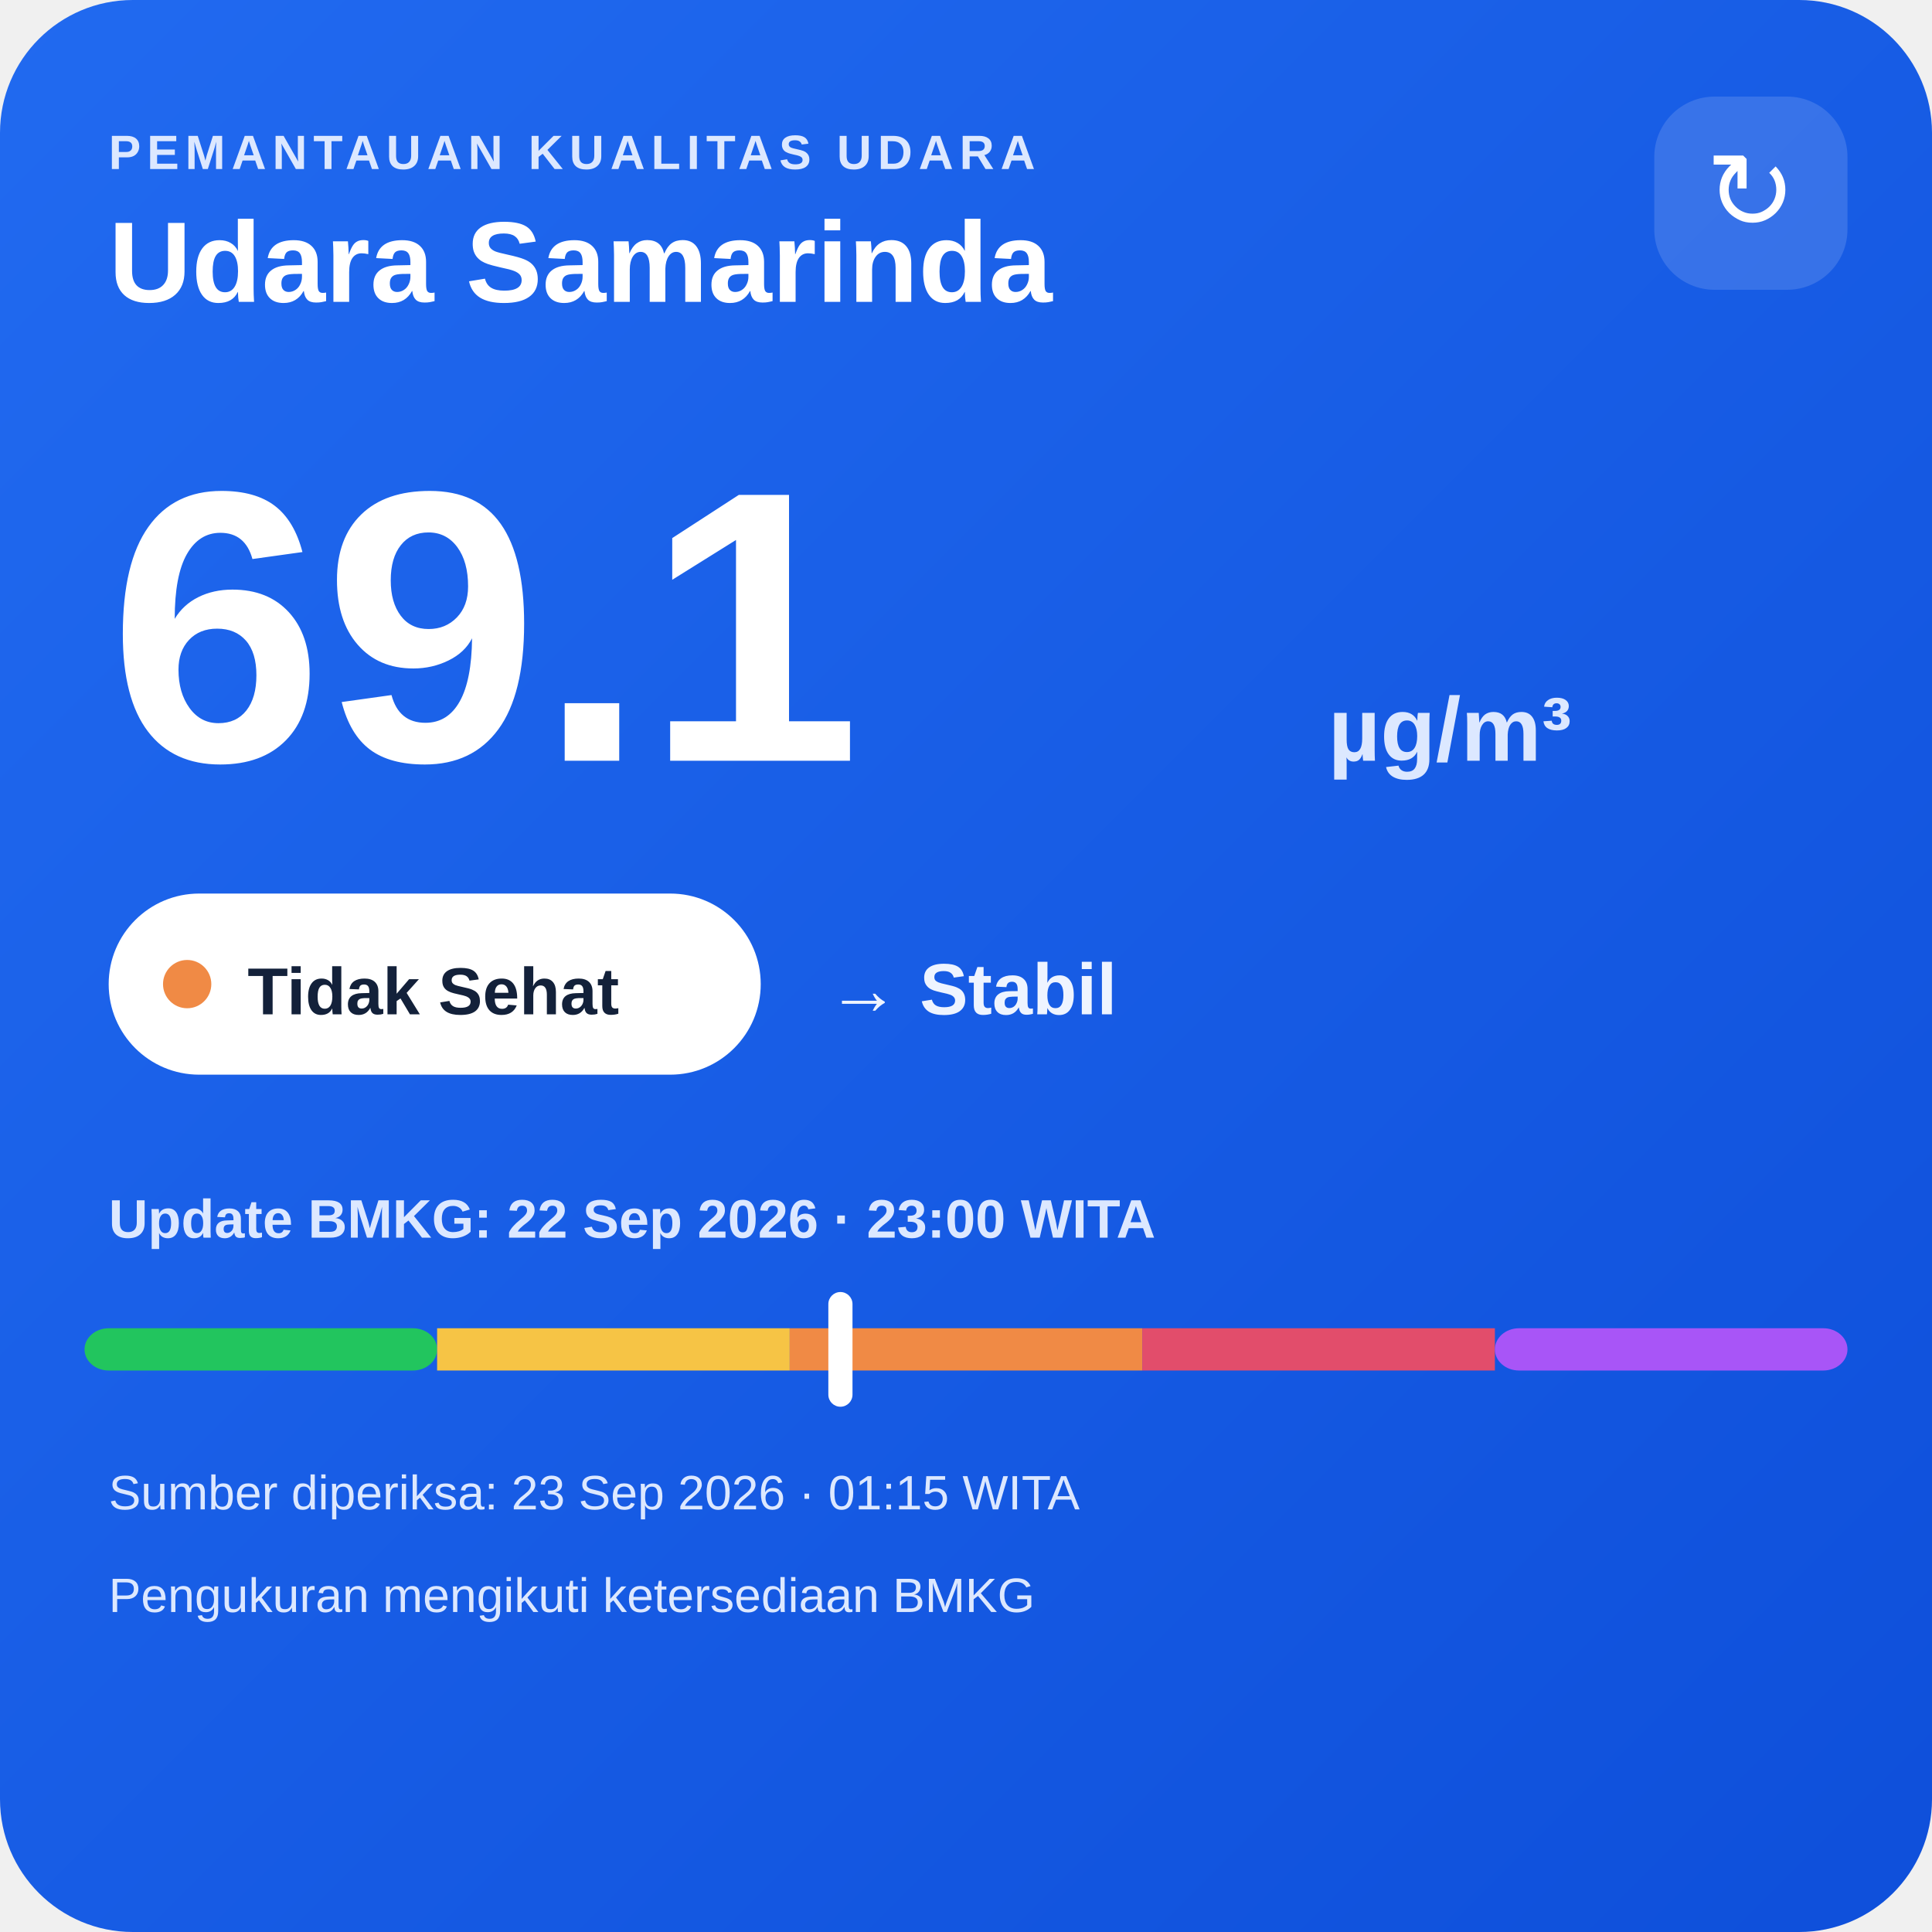
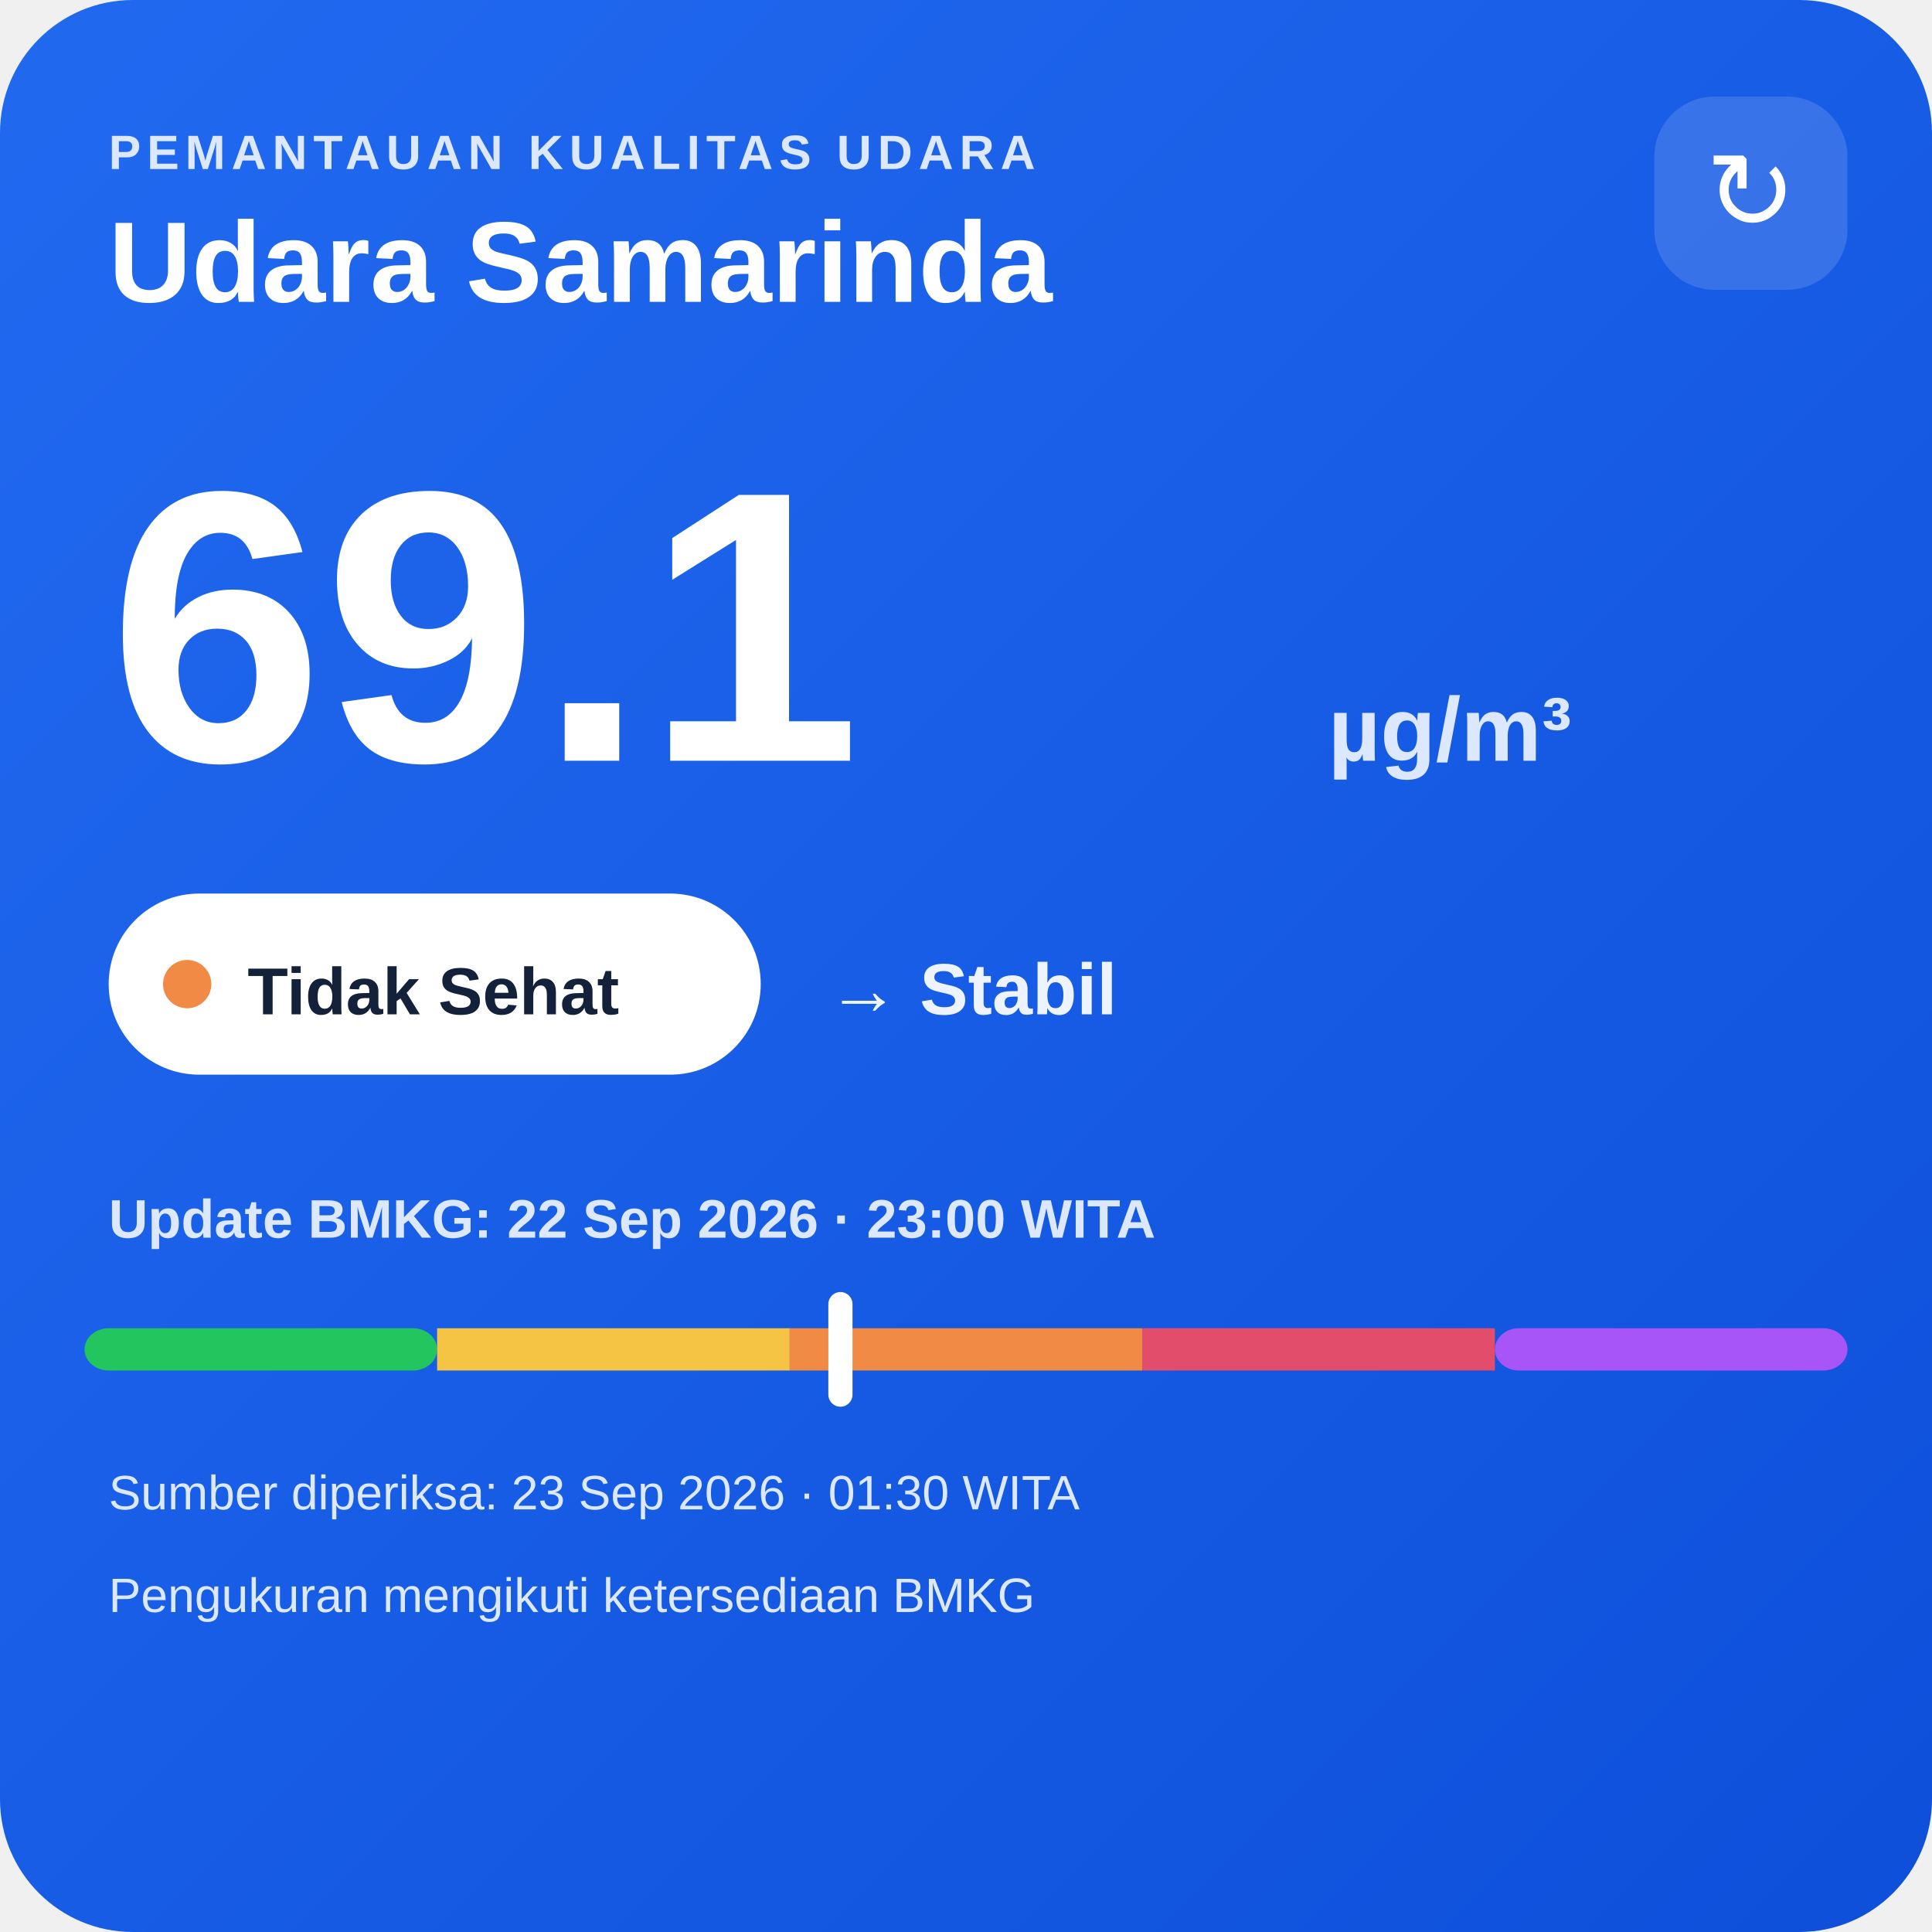
<svg xmlns="http://www.w3.org/2000/svg" width="320" height="320" viewBox="0 0 320 320">
  <defs>
    <linearGradient id="bg" x1="0" y1="0" x2="1" y2="1">
      <stop offset="0" stop-color="#216af0" />
      <stop offset="1" stop-color="#0e4fda" />
    </linearGradient>
  </defs>
  <rect width="320" height="320" rx="22" fill="url(#bg)" />
  <text x="18" y="28" fill="#dce8ff" font-family="Arial,sans-serif" font-size="8" font-weight="700" letter-spacing="1">PEMANTAUAN KUALITAS UDARA</text>
  <text x="18" y="50" fill="#ffffff" font-family="Arial,sans-serif" font-size="19" font-weight="700">Udara Samarinda</text>
  <rect x="274" y="16" width="32" height="32" rx="10" fill="#ffffff" fill-opacity=".14" />
  <text x="290" y="38" text-anchor="middle" fill="#ffffff" font-family="Arial,sans-serif" font-size="18">↻</text>
  <text x="18" y="126" fill="#ffffff" font-family="Arial,sans-serif" font-size="64" font-weight="800">69.1</text>
  <text x="220" y="126" fill="#dce8ff" font-family="Arial,sans-serif" font-size="15" font-weight="700">µg/m³</text>
  <rect x="18" y="148" width="108" height="30" rx="15" fill="#ffffff" />
  <circle cx="31" cy="163" r="4" fill="#f08a45" />
  <text x="41" y="168" fill="#13213a" font-family="Arial,sans-serif" font-size="11" font-weight="700">Tidak Sehat</text>
  <text x="137" y="168" fill="#eef4ff" font-family="Arial,sans-serif" font-size="12" font-weight="700">→ Stabil</text>
  <text x="18" y="205" fill="#dce8ff" font-family="Arial,sans-serif" font-size="9" font-weight="700">Update BMKG: 22 Sep 2026 · 23:00 WITA</text>
  <rect x="14" y="220" width="58.4" height="7" rx="4" fill="#22c55e" />
  <rect x="72.4" y="220" width="58.4" height="7" fill="#f6c445" />
  <rect x="130.8" y="220" width="58.4" height="7" fill="#f08a45" />
  <rect x="189.2" y="220" width="58.4" height="7" fill="#e24d6b" />
  <rect x="247.6" y="220" width="58.4" height="7" rx="4" fill="#a855f7" />
  <rect x="137.2" y="214" width="4" height="19" rx="2" fill="#ffffff" />
-   <text x="18" y="250" fill="#dce8ff" font-family="Arial,sans-serif" font-size="8">Sumber diperiksa: 23 Sep 2026 · 01:15 WITA</text>
+   <text x="18" y="250" fill="#dce8ff" font-family="Arial,sans-serif" font-size="8">Sumber diperiksa: 23 Sep 2026 · 01:30 WITA</text>
  <text x="18" y="267" fill="#dce8ff" font-family="Arial,sans-serif" font-size="8">Pengukuran mengikuti ketersediaan BMKG</text>
</svg>
